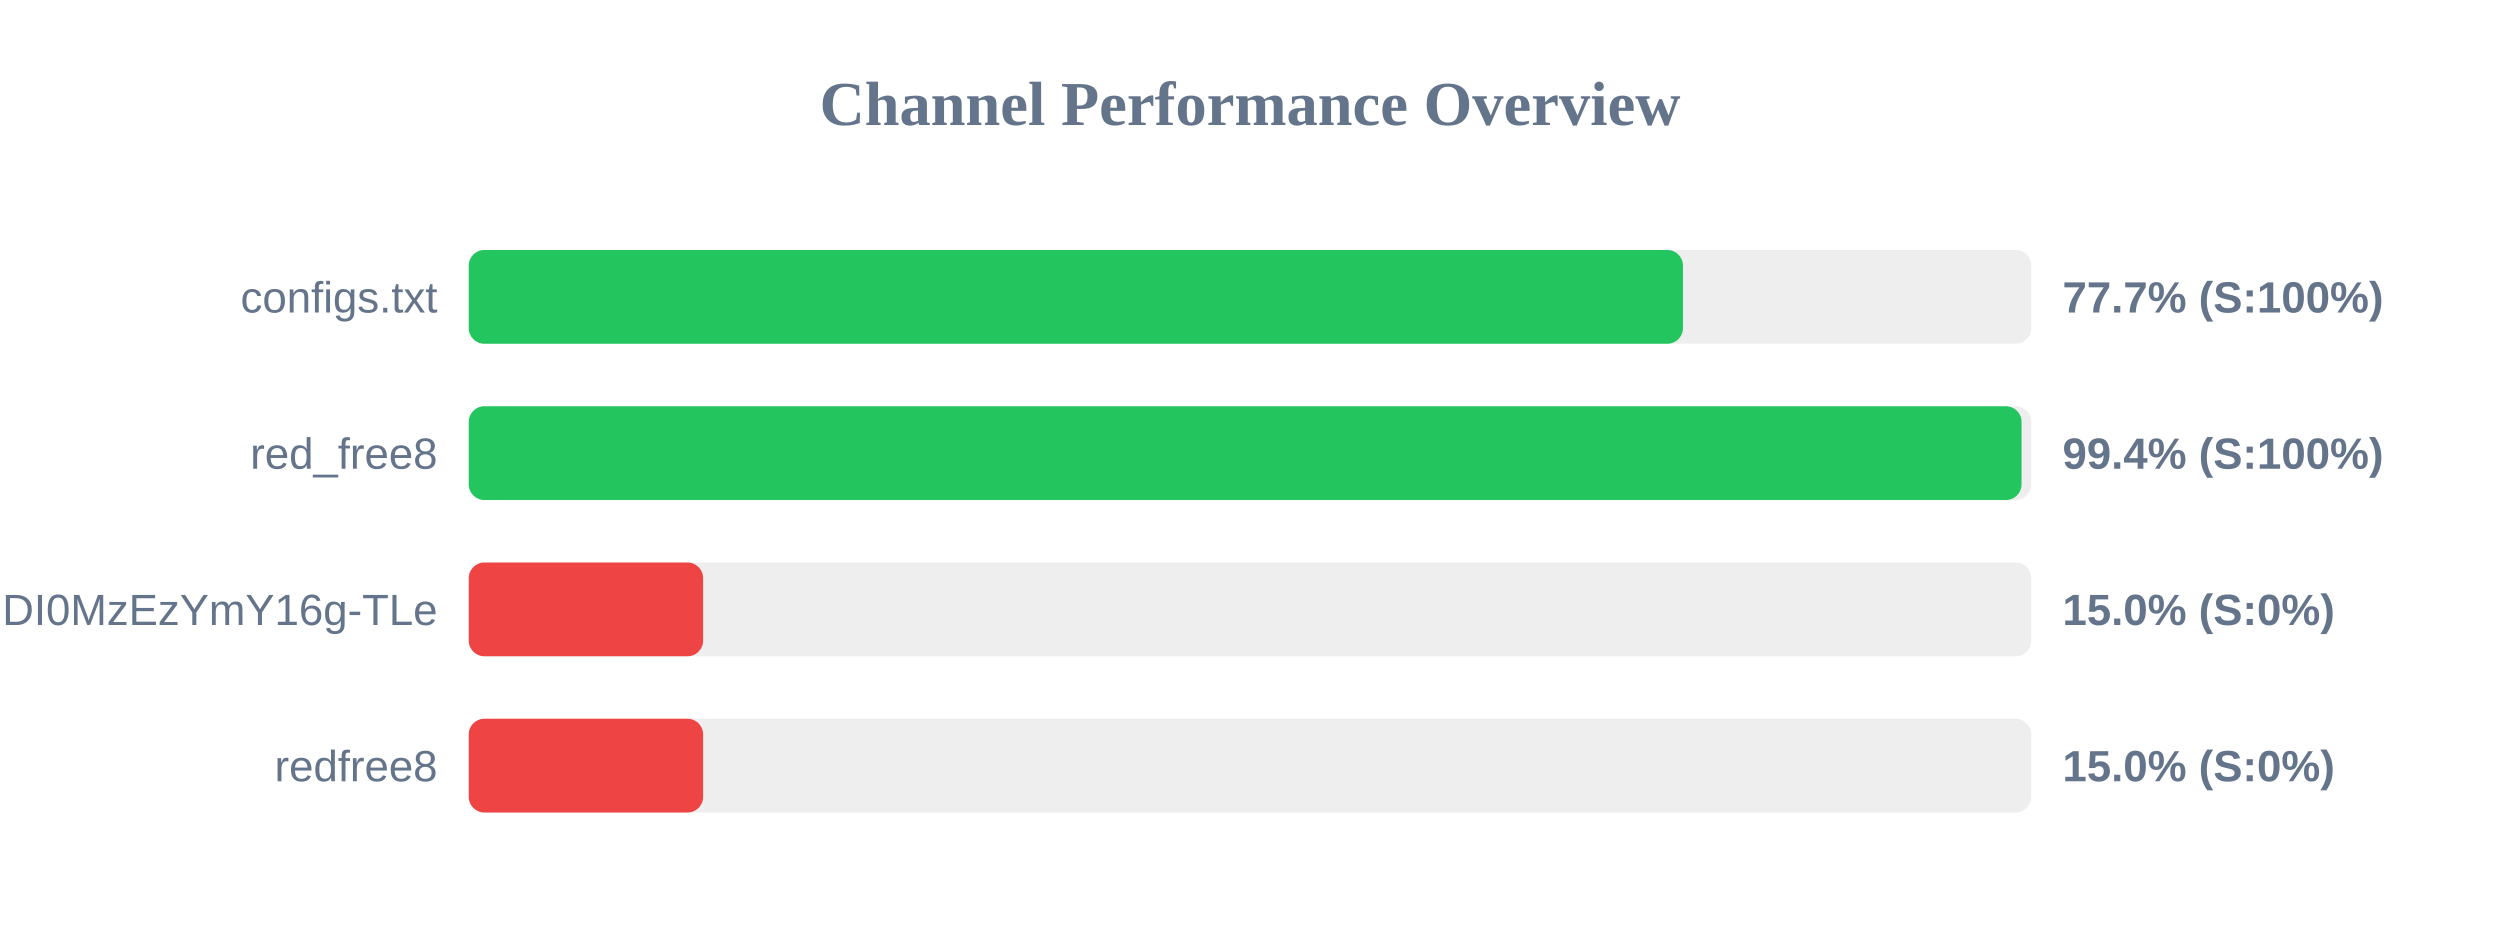
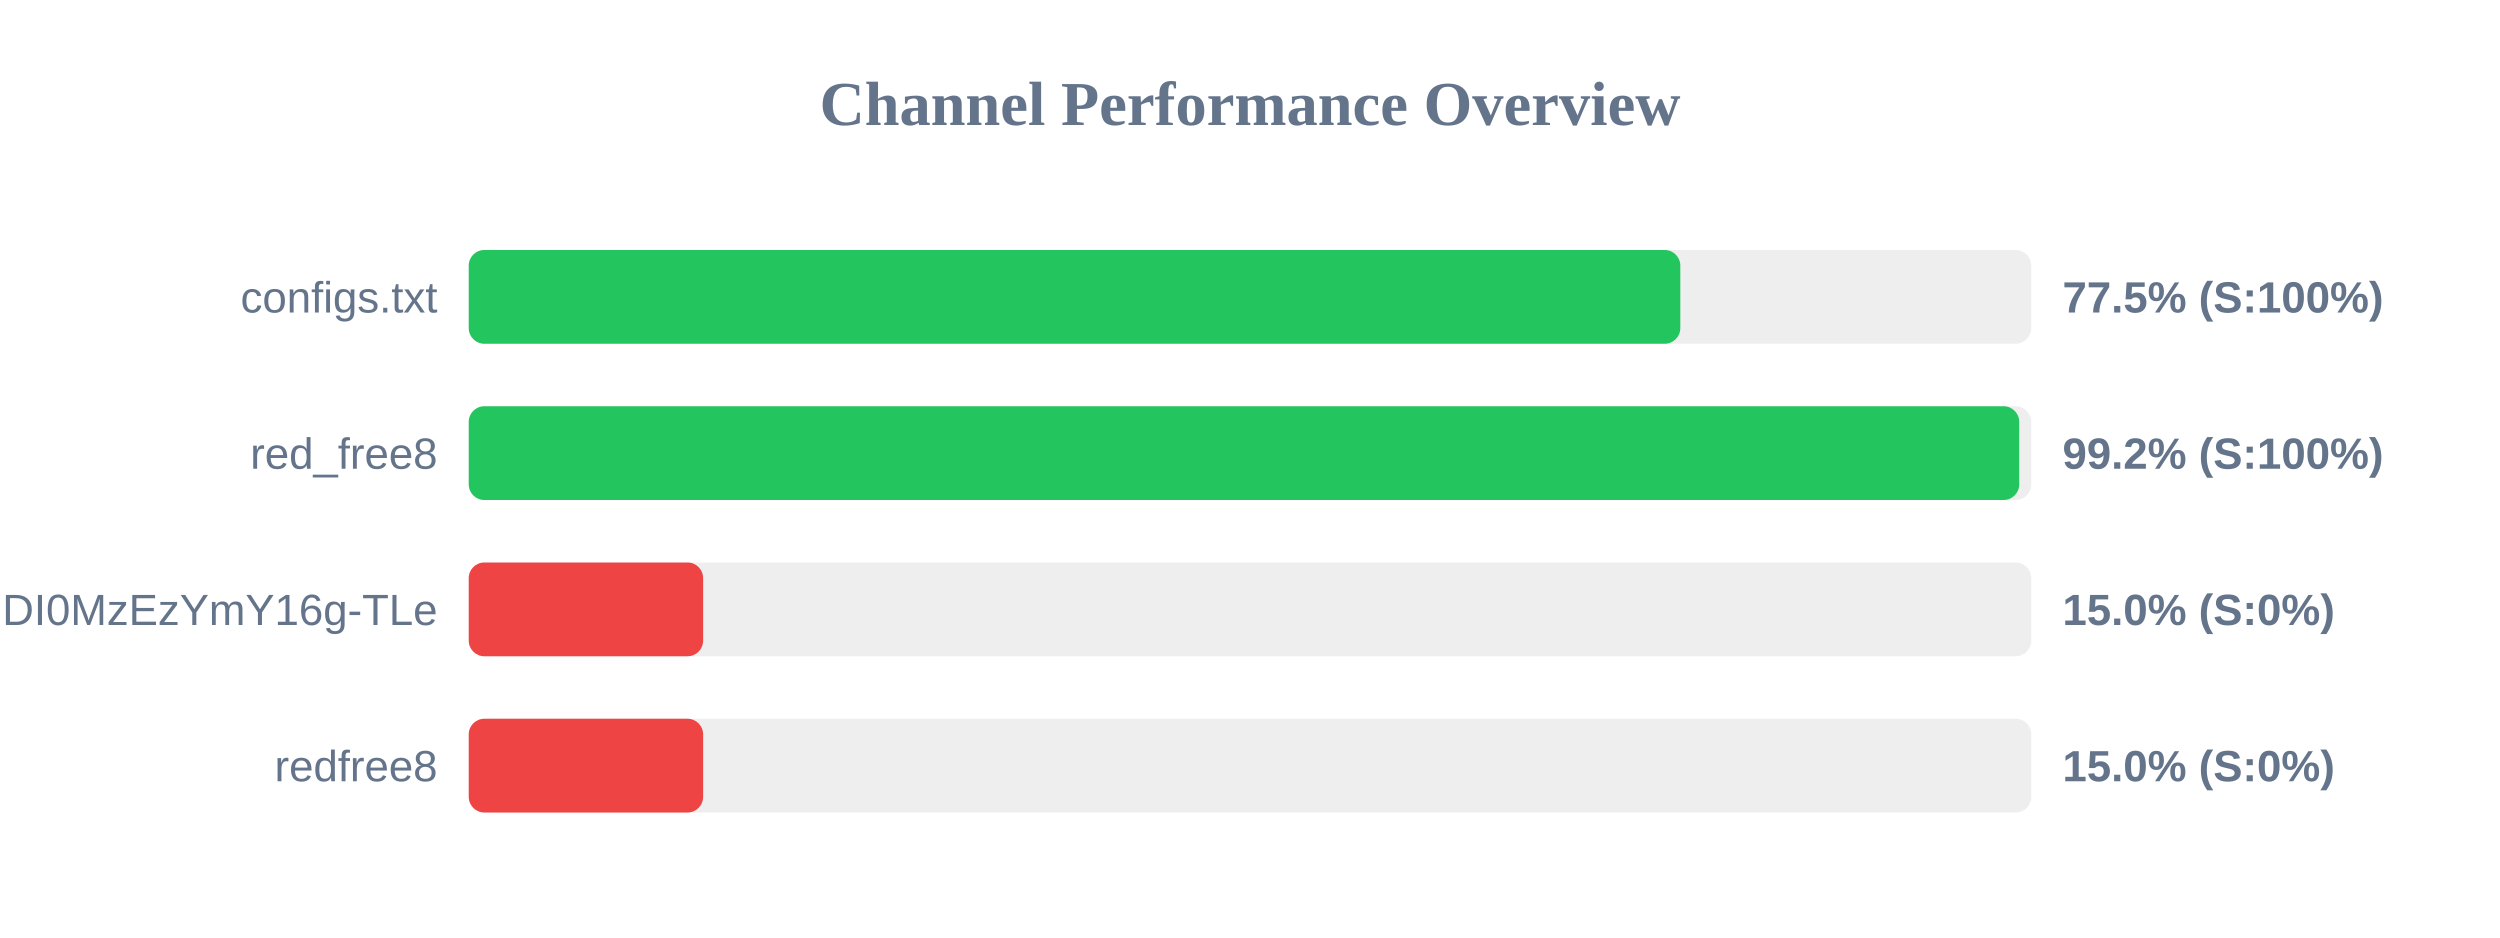
<svg xmlns="http://www.w3.org/2000/svg" width="800" height="300" version="1.1">
  <style>
        .row { font: 14px Arial; fill: #64748b; }
        .score { font: bold 14px Arial; fill: #64748b; }
    </style>
  <text x="400" y="40" text-anchor="middle" font-size="20px" font-weight="bold" fill="#64748b">Channel Performance Overview</text>
  <rect x="150" y="80" width="500" height="30" fill="#eee" rx="5" />
-   <rect x="150" y="80" width="388.55" height="30" fill="#22c55e" rx="5" />
+   <rect x="150" y="80" width="387.7" height="30" fill="#22c55e" rx="5" />
  <text x="140" y="100" text-anchor="end" class="row">configs.txt</text>
-   <text x="660" y="100" text-anchor="start" class="score">77.7% (S:100%)</text>
+   <text x="660" y="100" text-anchor="start" class="score">77.5% (S:100%)</text>
  <rect x="150" y="130" width="500" height="30" fill="#eee" rx="5" />
-   <rect x="150" y="130" width="496.9" height="30" fill="#22c55e" rx="5" />
+   <rect x="150" y="130" width="496.15" height="30" fill="#22c55e" rx="5" />
  <text x="140" y="150" text-anchor="end" class="row">red_free8</text>
-   <text x="660" y="150" text-anchor="start" class="score">99.4% (S:100%)</text>
+   <text x="660" y="150" text-anchor="start" class="score">99.2% (S:100%)</text>
  <rect x="150" y="180" width="500" height="30" fill="#eee" rx="5" />
  <rect x="150" y="180" width="75.0" height="30" fill="#ef4444" rx="5" />
  <text x="140" y="200" text-anchor="end" class="row">NjEzODY1NDgyOCwxNzQ1NDI0MzEzYmY16g-TLe</text>
  <text x="660" y="200" text-anchor="start" class="score">15.0% (S:0%)</text>
  <rect x="150" y="230" width="500" height="30" fill="#eee" rx="5" />
  <rect x="150" y="230" width="75.0" height="30" fill="#ef4444" rx="5" />
  <text x="140" y="250" text-anchor="end" class="row">redfree8</text>
  <text x="660" y="250" text-anchor="start" class="score">15.0% (S:0%)</text>
</svg>
